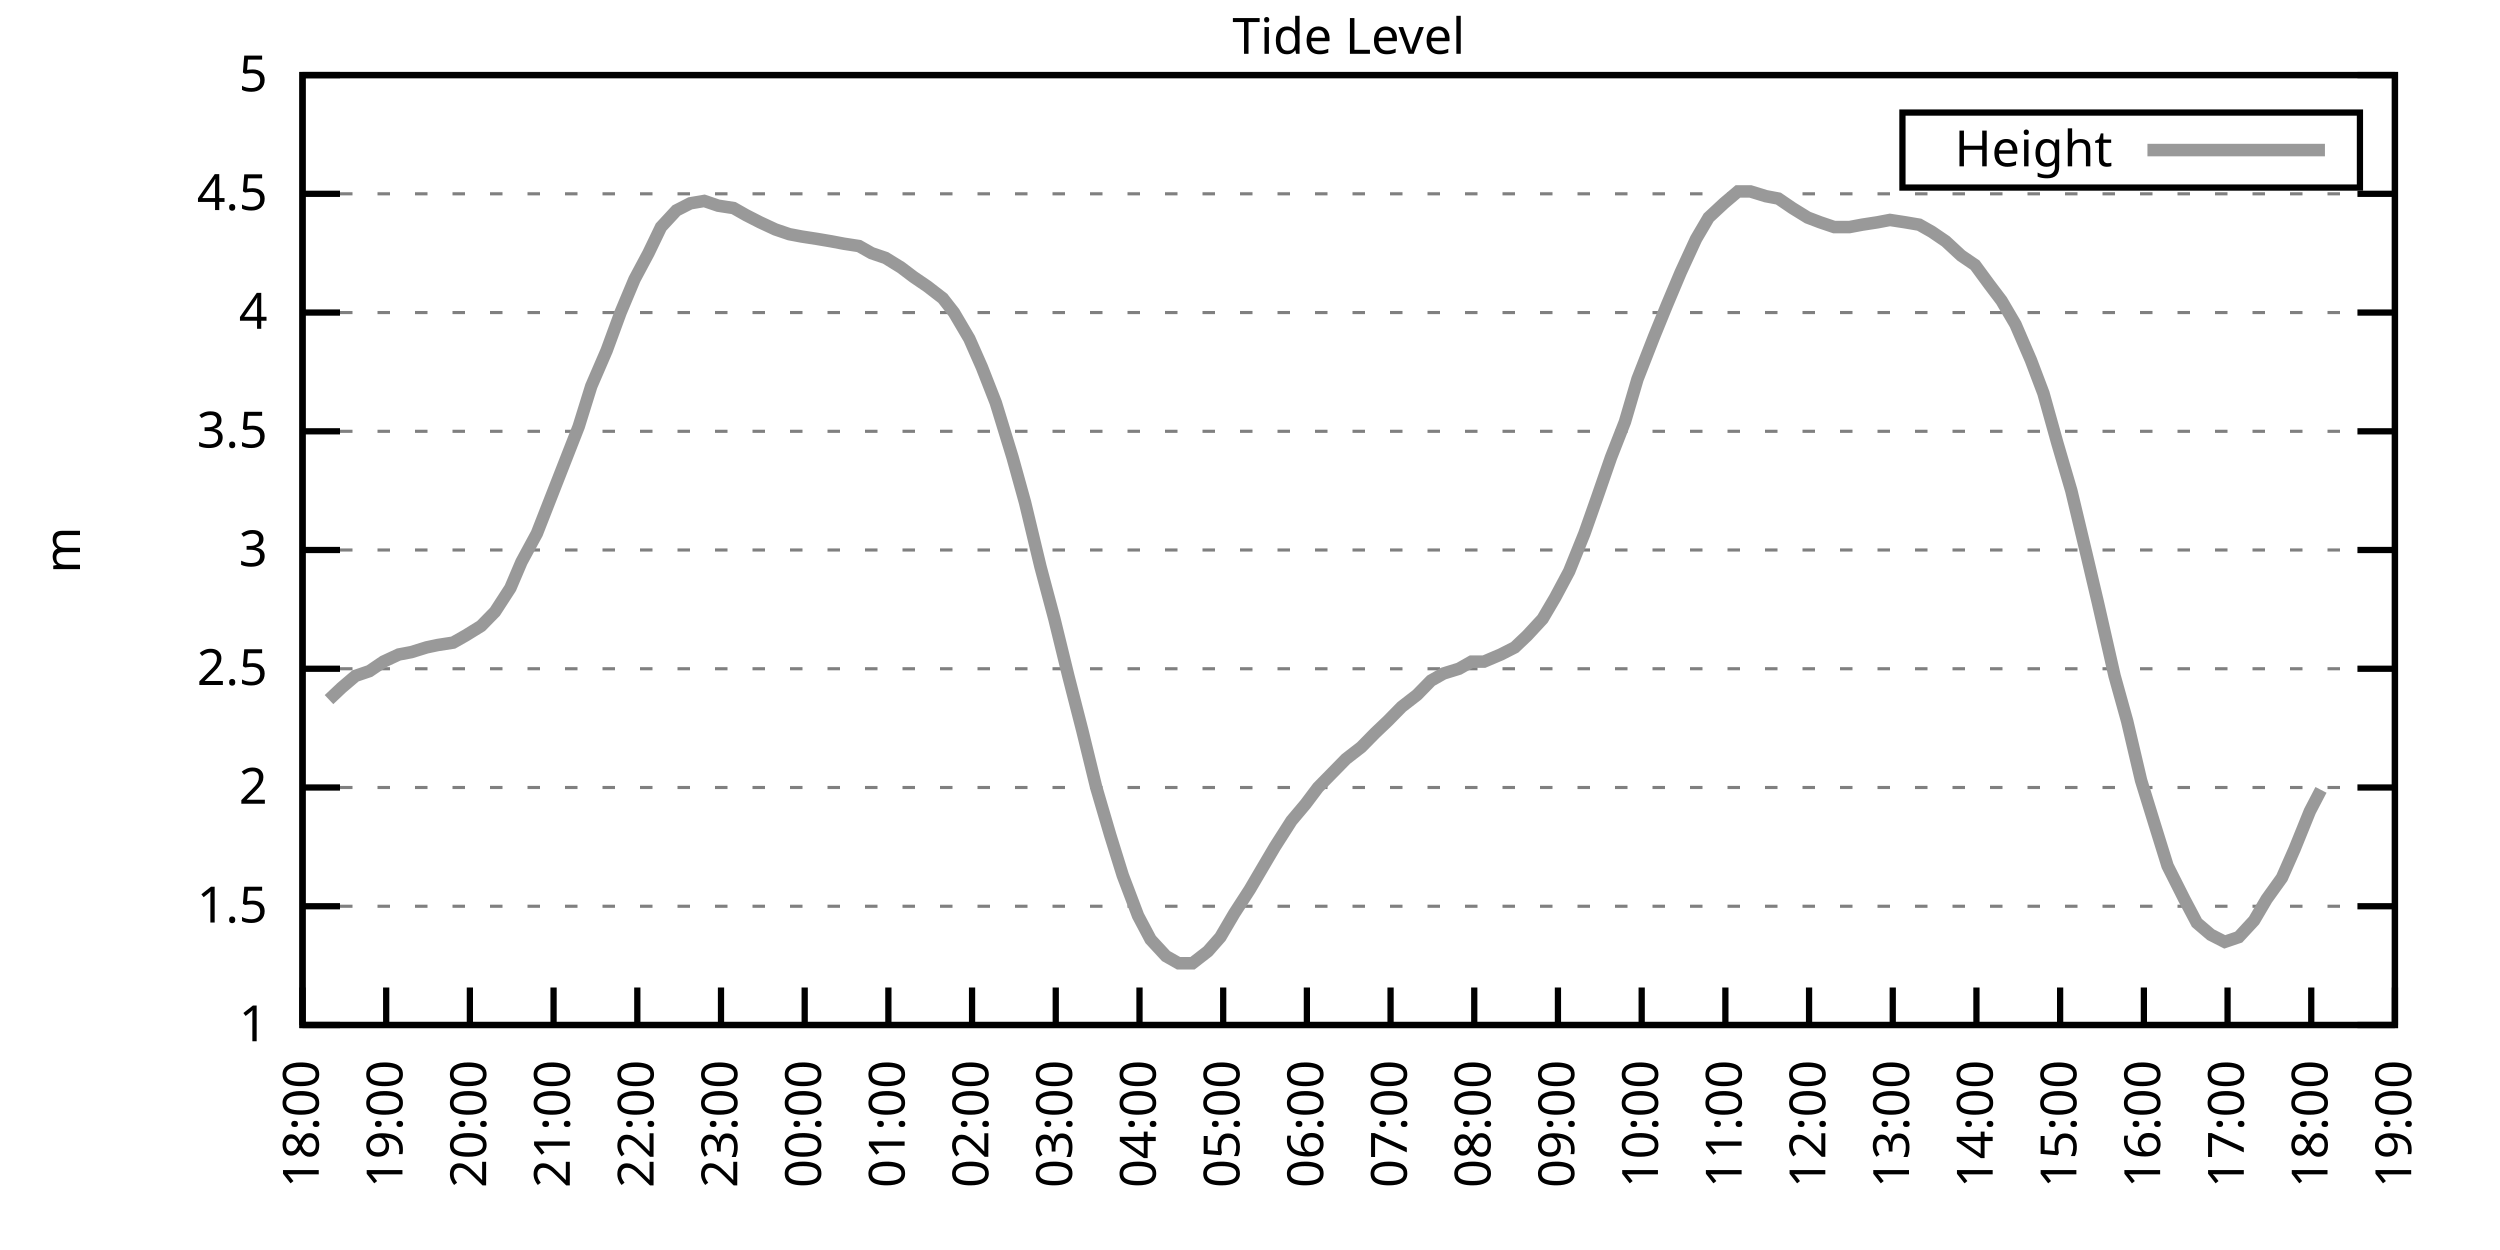
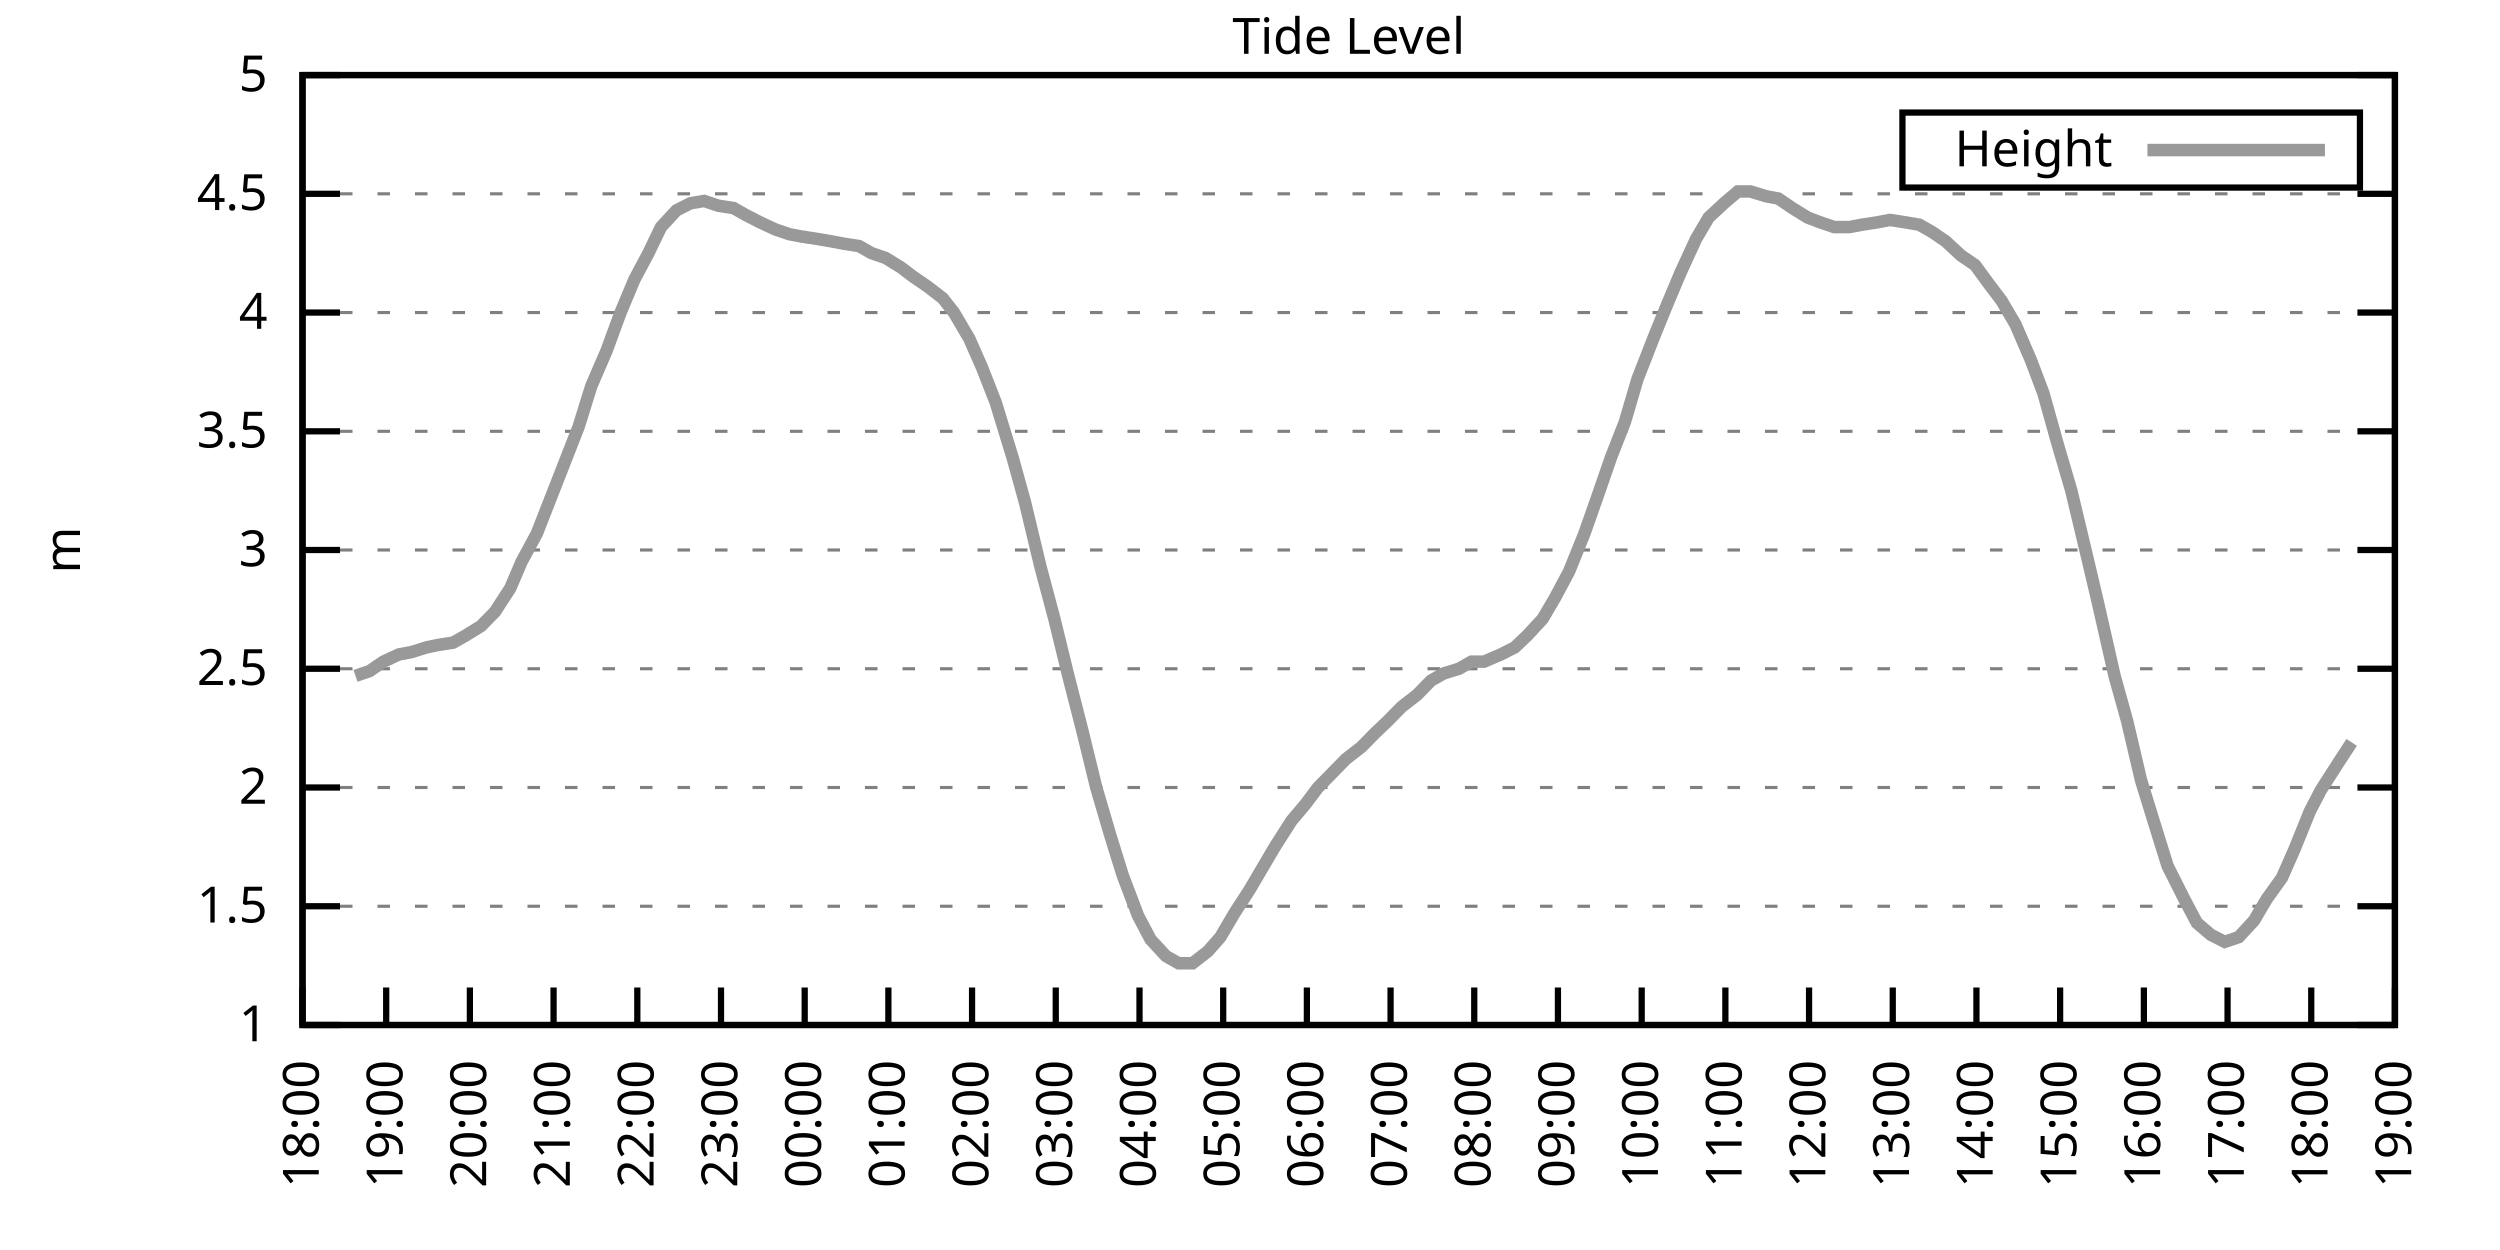
<svg xmlns="http://www.w3.org/2000/svg" xmlns:xlink="http://www.w3.org/1999/xlink" width="400" height="200" viewBox="0 0 400 200">
  <g id="gnuplot_canvas">
    <rect x="0" y="0" width="400" height="200" fill="none" />
    <defs>
      <circle id="gpDot" r="0.5" stroke-width="0.5" stroke="currentColor" />
      <path id="gpPt0" stroke-width="0.333" stroke="currentColor" d="M-1,0 h2 M0,-1 v2" />
      <path id="gpPt1" stroke-width="0.333" stroke="currentColor" d="M-1,-1 L1,1 M1,-1 L-1,1" />
      <path id="gpPt2" stroke-width="0.333" stroke="currentColor" d="M-1,0 L1,0 M0,-1 L0,1 M-1,-1 L1,1 M-1,1 L1,-1" />
      <rect id="gpPt3" stroke-width="0.333" stroke="currentColor" x="-1" y="-1" width="2" height="2" />
      <rect id="gpPt4" stroke-width="0.333" stroke="currentColor" fill="currentColor" x="-1" y="-1" width="2" height="2" />
      <circle id="gpPt5" stroke-width="0.333" stroke="currentColor" cx="0" cy="0" r="1" />
      <use xlink:href="#gpPt5" id="gpPt6" fill="currentColor" stroke="none" />
      <path id="gpPt7" stroke-width="0.333" stroke="currentColor" d="M0,-1.33 L-1.33,0.67 L1.33,0.67 z" />
      <use xlink:href="#gpPt7" id="gpPt8" fill="currentColor" stroke="none" />
      <use xlink:href="#gpPt7" id="gpPt9" stroke="currentColor" transform="rotate(180)" />
      <use xlink:href="#gpPt9" id="gpPt10" fill="currentColor" stroke="none" />
      <use xlink:href="#gpPt3" id="gpPt11" stroke="currentColor" transform="rotate(45)" />
      <use xlink:href="#gpPt11" id="gpPt12" fill="currentColor" stroke="none" />
      <path id="gpPt13" stroke-width="0.333" stroke="currentColor" d="M0,1.330 L1.265,0.411 L0.782,-1.067 L-0.782,-1.076 L-1.265,0.411 z" />
      <use xlink:href="#gpPt13" id="gpPt14" fill="currentColor" stroke="none" />
      <filter id="textbox" filterUnits="objectBoundingBox" x="0" y="0" height="1" width="1">
        <feFlood flood-color="white" flood-opacity="1" result="bgnd" />
        <feComposite in="SourceGraphic" in2="bgnd" operator="atop" />
      </filter>
      <filter id="greybox" filterUnits="objectBoundingBox" x="0" y="0" height="1" width="1">
        <feFlood flood-color="lightgrey" flood-opacity="1" result="grey" />
        <feComposite in="SourceGraphic" in2="grey" operator="atop" />
      </filter>
    </defs>
    <g fill="none" color="white" stroke="currentColor" stroke-width="1.00" stroke-linecap="butt" stroke-linejoin="miter">
</g>
    <g fill="none" color="black" stroke="currentColor" stroke-width="1.00" stroke-linecap="butt" stroke-linejoin="miter">
      <g stroke="none" shape-rendering="crispEdges">
        <polygon fill="rgb(255, 255, 255)" points="48.40,164.00 383.18,164.00 383.18,12.02 48.40,12.02 " />
      </g>
    </g>
    <g fill="none" color="black" stroke="currentColor" stroke-width="1.00" stroke-linecap="butt" stroke-linejoin="miter">
</g>
    <g fill="none" color="black" stroke="black" stroke-width="0.50" stroke-linecap="butt" stroke-linejoin="miter">
</g>
    <g fill="none" color="gray" stroke="currentColor" stroke-width="0.50" stroke-linecap="butt" stroke-linejoin="miter">
      <path stroke="gray" stroke-dasharray="2,4" class="gridline" d="M48.40,164.00 L383.19,164.00  " />
    </g>
    <g fill="none" color="gray" stroke="gray" stroke-width="1.00" stroke-linecap="butt" stroke-linejoin="miter">
</g>
    <g fill="none" color="black" stroke="currentColor" stroke-width="1.00" stroke-linecap="butt" stroke-linejoin="miter">
      <path stroke="black" d="M48.40,164.00 L54.40,164.00 M383.19,164.00 L377.19,164.00  " />
      <g transform="translate(42.80,166.60)" stroke="none" fill="black" font-family="Sans" font-size="8.00" text-anchor="end">
        <text>
          <tspan font-family="Sans"> 1</tspan>
        </text>
      </g>
    </g>
    <g fill="none" color="black" stroke="currentColor" stroke-width="1.00" stroke-linecap="butt" stroke-linejoin="miter">
</g>
    <g fill="none" color="black" stroke="black" stroke-width="0.50" stroke-linecap="butt" stroke-linejoin="miter">
</g>
    <g fill="none" color="gray" stroke="currentColor" stroke-width="0.50" stroke-linecap="butt" stroke-linejoin="miter">
      <path stroke="gray" stroke-dasharray="2,4" class="gridline" d="M48.40,145.00 L383.19,145.00  " />
    </g>
    <g fill="none" color="gray" stroke="gray" stroke-width="1.00" stroke-linecap="butt" stroke-linejoin="miter">
</g>
    <g fill="none" color="black" stroke="currentColor" stroke-width="1.00" stroke-linecap="butt" stroke-linejoin="miter">
      <path stroke="black" d="M48.40,145.00 L54.40,145.00 M383.19,145.00 L377.19,145.00  " />
      <g transform="translate(42.80,147.60)" stroke="none" fill="black" font-family="Sans" font-size="8.00" text-anchor="end">
        <text>
          <tspan font-family="Sans"> 1.5</tspan>
        </text>
      </g>
    </g>
    <g fill="none" color="black" stroke="currentColor" stroke-width="1.00" stroke-linecap="butt" stroke-linejoin="miter">
</g>
    <g fill="none" color="black" stroke="black" stroke-width="0.50" stroke-linecap="butt" stroke-linejoin="miter">
</g>
    <g fill="none" color="gray" stroke="currentColor" stroke-width="0.50" stroke-linecap="butt" stroke-linejoin="miter">
      <path stroke="gray" stroke-dasharray="2,4" class="gridline" d="M48.40,126.00 L383.19,126.00  " />
    </g>
    <g fill="none" color="gray" stroke="gray" stroke-width="1.00" stroke-linecap="butt" stroke-linejoin="miter">
</g>
    <g fill="none" color="black" stroke="currentColor" stroke-width="1.00" stroke-linecap="butt" stroke-linejoin="miter">
      <path stroke="black" d="M48.40,126.00 L54.40,126.00 M383.19,126.00 L377.19,126.00  " />
      <g transform="translate(42.80,128.60)" stroke="none" fill="black" font-family="Sans" font-size="8.00" text-anchor="end">
        <text>
          <tspan font-family="Sans"> 2</tspan>
        </text>
      </g>
    </g>
    <g fill="none" color="black" stroke="currentColor" stroke-width="1.00" stroke-linecap="butt" stroke-linejoin="miter">
</g>
    <g fill="none" color="black" stroke="black" stroke-width="0.50" stroke-linecap="butt" stroke-linejoin="miter">
</g>
    <g fill="none" color="gray" stroke="currentColor" stroke-width="0.50" stroke-linecap="butt" stroke-linejoin="miter">
      <path stroke="gray" stroke-dasharray="2,4" class="gridline" d="M48.40,107.00 L383.19,107.00  " />
    </g>
    <g fill="none" color="gray" stroke="gray" stroke-width="1.00" stroke-linecap="butt" stroke-linejoin="miter">
</g>
    <g fill="none" color="black" stroke="currentColor" stroke-width="1.00" stroke-linecap="butt" stroke-linejoin="miter">
      <path stroke="black" d="M48.40,107.00 L54.40,107.00 M383.19,107.00 L377.19,107.00  " />
      <g transform="translate(42.80,109.60)" stroke="none" fill="black" font-family="Sans" font-size="8.00" text-anchor="end">
        <text>
          <tspan font-family="Sans"> 2.5</tspan>
        </text>
      </g>
    </g>
    <g fill="none" color="black" stroke="currentColor" stroke-width="1.00" stroke-linecap="butt" stroke-linejoin="miter">
</g>
    <g fill="none" color="black" stroke="black" stroke-width="0.50" stroke-linecap="butt" stroke-linejoin="miter">
</g>
    <g fill="none" color="gray" stroke="currentColor" stroke-width="0.50" stroke-linecap="butt" stroke-linejoin="miter">
      <path stroke="gray" stroke-dasharray="2,4" class="gridline" d="M48.40,88.00 L383.19,88.00  " />
    </g>
    <g fill="none" color="gray" stroke="gray" stroke-width="1.00" stroke-linecap="butt" stroke-linejoin="miter">
</g>
    <g fill="none" color="black" stroke="currentColor" stroke-width="1.00" stroke-linecap="butt" stroke-linejoin="miter">
      <path stroke="black" d="M48.40,88.00 L54.40,88.00 M383.19,88.00 L377.19,88.00  " />
      <g transform="translate(42.80,90.60)" stroke="none" fill="black" font-family="Sans" font-size="8.00" text-anchor="end">
        <text>
          <tspan font-family="Sans"> 3</tspan>
        </text>
      </g>
    </g>
    <g fill="none" color="black" stroke="currentColor" stroke-width="1.00" stroke-linecap="butt" stroke-linejoin="miter">
</g>
    <g fill="none" color="black" stroke="black" stroke-width="0.50" stroke-linecap="butt" stroke-linejoin="miter">
</g>
    <g fill="none" color="gray" stroke="currentColor" stroke-width="0.50" stroke-linecap="butt" stroke-linejoin="miter">
      <path stroke="gray" stroke-dasharray="2,4" class="gridline" d="M48.40,69.01 L383.19,69.01  " />
    </g>
    <g fill="none" color="gray" stroke="gray" stroke-width="1.00" stroke-linecap="butt" stroke-linejoin="miter">
</g>
    <g fill="none" color="black" stroke="currentColor" stroke-width="1.00" stroke-linecap="butt" stroke-linejoin="miter">
      <path stroke="black" d="M48.40,69.01 L54.40,69.01 M383.19,69.01 L377.19,69.01  " />
      <g transform="translate(42.80,71.61)" stroke="none" fill="black" font-family="Sans" font-size="8.00" text-anchor="end">
        <text>
          <tspan font-family="Sans"> 3.5</tspan>
        </text>
      </g>
    </g>
    <g fill="none" color="black" stroke="currentColor" stroke-width="1.00" stroke-linecap="butt" stroke-linejoin="miter">
</g>
    <g fill="none" color="black" stroke="black" stroke-width="0.50" stroke-linecap="butt" stroke-linejoin="miter">
</g>
    <g fill="none" color="gray" stroke="currentColor" stroke-width="0.50" stroke-linecap="butt" stroke-linejoin="miter">
      <path stroke="gray" stroke-dasharray="2,4" class="gridline" d="M48.40,50.01 L383.19,50.01  " />
    </g>
    <g fill="none" color="gray" stroke="gray" stroke-width="1.00" stroke-linecap="butt" stroke-linejoin="miter">
</g>
    <g fill="none" color="black" stroke="currentColor" stroke-width="1.00" stroke-linecap="butt" stroke-linejoin="miter">
      <path stroke="black" d="M48.40,50.01 L54.40,50.01 M383.19,50.01 L377.19,50.01  " />
      <g transform="translate(42.80,52.61)" stroke="none" fill="black" font-family="Sans" font-size="8.00" text-anchor="end">
        <text>
          <tspan font-family="Sans"> 4</tspan>
        </text>
      </g>
    </g>
    <g fill="none" color="black" stroke="currentColor" stroke-width="1.00" stroke-linecap="butt" stroke-linejoin="miter">
</g>
    <g fill="none" color="black" stroke="black" stroke-width="0.50" stroke-linecap="butt" stroke-linejoin="miter">
</g>
    <g fill="none" color="gray" stroke="currentColor" stroke-width="0.50" stroke-linecap="butt" stroke-linejoin="miter">
      <path stroke="gray" stroke-dasharray="2,4" class="gridline" d="M48.40,31.01 L383.19,31.01  " />
    </g>
    <g fill="none" color="gray" stroke="gray" stroke-width="1.00" stroke-linecap="butt" stroke-linejoin="miter">
</g>
    <g fill="none" color="black" stroke="currentColor" stroke-width="1.00" stroke-linecap="butt" stroke-linejoin="miter">
      <path stroke="black" d="M48.40,31.01 L54.40,31.01 M383.19,31.01 L377.19,31.01  " />
      <g transform="translate(42.80,33.61)" stroke="none" fill="black" font-family="Sans" font-size="8.00" text-anchor="end">
        <text>
          <tspan font-family="Sans"> 4.5</tspan>
        </text>
      </g>
    </g>
    <g fill="none" color="black" stroke="currentColor" stroke-width="1.00" stroke-linecap="butt" stroke-linejoin="miter">
</g>
    <g fill="none" color="black" stroke="black" stroke-width="0.50" stroke-linecap="butt" stroke-linejoin="miter">
</g>
    <g fill="none" color="gray" stroke="currentColor" stroke-width="0.50" stroke-linecap="butt" stroke-linejoin="miter">
      <path stroke="gray" stroke-dasharray="2,4" class="gridline" d="M48.40,12.01 L383.19,12.01  " />
    </g>
    <g fill="none" color="gray" stroke="gray" stroke-width="1.00" stroke-linecap="butt" stroke-linejoin="miter">
</g>
    <g fill="none" color="black" stroke="currentColor" stroke-width="1.00" stroke-linecap="butt" stroke-linejoin="miter">
      <path stroke="black" d="M48.40,12.01 L54.40,12.01 M383.19,12.01 L377.19,12.01  " />
      <g transform="translate(42.80,14.61)" stroke="none" fill="black" font-family="Sans" font-size="8.00" text-anchor="end">
        <text>
          <tspan font-family="Sans"> 5</tspan>
        </text>
      </g>
    </g>
    <g fill="none" color="black" stroke="currentColor" stroke-width="1.00" stroke-linecap="butt" stroke-linejoin="miter">
      <path stroke="black" d="M48.40,164.00 L48.40,158.00  " />
      <g transform="translate(51.00,169.60) rotate(270.00)" stroke="none" fill="black" font-family="Sans" font-size="8.00" text-anchor="end">
        <text>
          <tspan font-family="Sans">18:00</tspan>
        </text>
      </g>
    </g>
    <g fill="none" color="black" stroke="currentColor" stroke-width="1.00" stroke-linecap="butt" stroke-linejoin="miter">
      <path stroke="black" d="M61.79,164.00 L61.79,158.00  " />
      <g transform="translate(64.39,169.60) rotate(270.00)" stroke="none" fill="black" font-family="Sans" font-size="8.00" text-anchor="end">
        <text>
          <tspan font-family="Sans">19:00</tspan>
        </text>
      </g>
    </g>
    <g fill="none" color="black" stroke="currentColor" stroke-width="1.00" stroke-linecap="butt" stroke-linejoin="miter">
      <path stroke="black" d="M75.18,164.00 L75.18,158.00  " />
      <g transform="translate(77.78,169.60) rotate(270.00)" stroke="none" fill="black" font-family="Sans" font-size="8.00" text-anchor="end">
        <text>
          <tspan font-family="Sans">20:00</tspan>
        </text>
      </g>
    </g>
    <g fill="none" color="black" stroke="currentColor" stroke-width="1.00" stroke-linecap="butt" stroke-linejoin="miter">
      <path stroke="black" d="M88.57,164.00 L88.57,158.00  " />
      <g transform="translate(91.17,169.60) rotate(270.00)" stroke="none" fill="black" font-family="Sans" font-size="8.00" text-anchor="end">
        <text>
          <tspan font-family="Sans">21:00</tspan>
        </text>
      </g>
    </g>
    <g fill="none" color="black" stroke="currentColor" stroke-width="1.00" stroke-linecap="butt" stroke-linejoin="miter">
      <path stroke="black" d="M101.97,164.00 L101.97,158.00  " />
      <g transform="translate(104.57,169.60) rotate(270.00)" stroke="none" fill="black" font-family="Sans" font-size="8.00" text-anchor="end">
        <text>
          <tspan font-family="Sans">22:00</tspan>
        </text>
      </g>
    </g>
    <g fill="none" color="black" stroke="currentColor" stroke-width="1.00" stroke-linecap="butt" stroke-linejoin="miter">
      <path stroke="black" d="M115.36,164.00 L115.36,158.00  " />
      <g transform="translate(117.96,169.60) rotate(270.00)" stroke="none" fill="black" font-family="Sans" font-size="8.00" text-anchor="end">
        <text>
          <tspan font-family="Sans">23:00</tspan>
        </text>
      </g>
    </g>
    <g fill="none" color="black" stroke="currentColor" stroke-width="1.00" stroke-linecap="butt" stroke-linejoin="miter">
      <path stroke="black" d="M128.75,164.00 L128.75,158.00  " />
      <g transform="translate(131.35,169.60) rotate(270.00)" stroke="none" fill="black" font-family="Sans" font-size="8.00" text-anchor="end">
        <text>
          <tspan font-family="Sans">00:00</tspan>
        </text>
      </g>
    </g>
    <g fill="none" color="black" stroke="currentColor" stroke-width="1.00" stroke-linecap="butt" stroke-linejoin="miter">
      <path stroke="black" d="M142.14,164.00 L142.14,158.00  " />
      <g transform="translate(144.74,169.60) rotate(270.00)" stroke="none" fill="black" font-family="Sans" font-size="8.00" text-anchor="end">
        <text>
          <tspan font-family="Sans">01:00</tspan>
        </text>
      </g>
    </g>
    <g fill="none" color="black" stroke="currentColor" stroke-width="1.00" stroke-linecap="butt" stroke-linejoin="miter">
      <path stroke="black" d="M155.53,164.00 L155.53,158.00  " />
      <g transform="translate(158.13,169.60) rotate(270.00)" stroke="none" fill="black" font-family="Sans" font-size="8.00" text-anchor="end">
        <text>
          <tspan font-family="Sans">02:00</tspan>
        </text>
      </g>
    </g>
    <g fill="none" color="black" stroke="currentColor" stroke-width="1.00" stroke-linecap="butt" stroke-linejoin="miter">
      <path stroke="black" d="M168.92,164.00 L168.92,158.00  " />
      <g transform="translate(171.52,169.60) rotate(270.00)" stroke="none" fill="black" font-family="Sans" font-size="8.00" text-anchor="end">
        <text>
          <tspan font-family="Sans">03:00</tspan>
        </text>
      </g>
    </g>
    <g fill="none" color="black" stroke="currentColor" stroke-width="1.00" stroke-linecap="butt" stroke-linejoin="miter">
      <path stroke="black" d="M182.32,164.00 L182.32,158.00  " />
      <g transform="translate(184.92,169.60) rotate(270.00)" stroke="none" fill="black" font-family="Sans" font-size="8.00" text-anchor="end">
        <text>
          <tspan font-family="Sans">04:00</tspan>
        </text>
      </g>
    </g>
    <g fill="none" color="black" stroke="currentColor" stroke-width="1.00" stroke-linecap="butt" stroke-linejoin="miter">
      <path stroke="black" d="M195.71,164.00 L195.71,158.00  " />
      <g transform="translate(198.31,169.60) rotate(270.00)" stroke="none" fill="black" font-family="Sans" font-size="8.00" text-anchor="end">
        <text>
          <tspan font-family="Sans">05:00</tspan>
        </text>
      </g>
    </g>
    <g fill="none" color="black" stroke="currentColor" stroke-width="1.00" stroke-linecap="butt" stroke-linejoin="miter">
      <path stroke="black" d="M209.10,164.00 L209.10,158.00  " />
      <g transform="translate(211.70,169.60) rotate(270.00)" stroke="none" fill="black" font-family="Sans" font-size="8.00" text-anchor="end">
        <text>
          <tspan font-family="Sans">06:00</tspan>
        </text>
      </g>
    </g>
    <g fill="none" color="black" stroke="currentColor" stroke-width="1.00" stroke-linecap="butt" stroke-linejoin="miter">
      <path stroke="black" d="M222.49,164.00 L222.49,158.00  " />
      <g transform="translate(225.09,169.60) rotate(270.00)" stroke="none" fill="black" font-family="Sans" font-size="8.00" text-anchor="end">
        <text>
          <tspan font-family="Sans">07:00</tspan>
        </text>
      </g>
    </g>
    <g fill="none" color="black" stroke="currentColor" stroke-width="1.00" stroke-linecap="butt" stroke-linejoin="miter">
      <path stroke="black" d="M235.88,164.00 L235.88,158.00  " />
      <g transform="translate(238.48,169.60) rotate(270.00)" stroke="none" fill="black" font-family="Sans" font-size="8.00" text-anchor="end">
        <text>
          <tspan font-family="Sans">08:00</tspan>
        </text>
      </g>
    </g>
    <g fill="none" color="black" stroke="currentColor" stroke-width="1.00" stroke-linecap="butt" stroke-linejoin="miter">
      <path stroke="black" d="M249.27,164.00 L249.27,158.00  " />
      <g transform="translate(251.87,169.60) rotate(270.00)" stroke="none" fill="black" font-family="Sans" font-size="8.00" text-anchor="end">
        <text>
          <tspan font-family="Sans">09:00</tspan>
        </text>
      </g>
    </g>
    <g fill="none" color="black" stroke="currentColor" stroke-width="1.00" stroke-linecap="butt" stroke-linejoin="miter">
      <path stroke="black" d="M262.67,164.00 L262.67,158.00  " />
      <g transform="translate(265.27,169.60) rotate(270.00)" stroke="none" fill="black" font-family="Sans" font-size="8.00" text-anchor="end">
        <text>
          <tspan font-family="Sans">10:00</tspan>
        </text>
      </g>
    </g>
    <g fill="none" color="black" stroke="currentColor" stroke-width="1.00" stroke-linecap="butt" stroke-linejoin="miter">
      <path stroke="black" d="M276.06,164.00 L276.06,158.00  " />
      <g transform="translate(278.66,169.60) rotate(270.00)" stroke="none" fill="black" font-family="Sans" font-size="8.00" text-anchor="end">
        <text>
          <tspan font-family="Sans">11:00</tspan>
        </text>
      </g>
    </g>
    <g fill="none" color="black" stroke="currentColor" stroke-width="1.00" stroke-linecap="butt" stroke-linejoin="miter">
      <path stroke="black" d="M289.45,164.00 L289.45,158.00  " />
      <g transform="translate(292.05,169.60) rotate(270.00)" stroke="none" fill="black" font-family="Sans" font-size="8.00" text-anchor="end">
        <text>
          <tspan font-family="Sans">12:00</tspan>
        </text>
      </g>
    </g>
    <g fill="none" color="black" stroke="currentColor" stroke-width="1.00" stroke-linecap="butt" stroke-linejoin="miter">
      <path stroke="black" d="M302.84,164.00 L302.84,158.00  " />
      <g transform="translate(305.44,169.60) rotate(270.00)" stroke="none" fill="black" font-family="Sans" font-size="8.00" text-anchor="end">
        <text>
          <tspan font-family="Sans">13:00</tspan>
        </text>
      </g>
    </g>
    <g fill="none" color="black" stroke="currentColor" stroke-width="1.00" stroke-linecap="butt" stroke-linejoin="miter">
      <path stroke="black" d="M316.23,164.00 L316.23,158.00  " />
      <g transform="translate(318.83,169.60) rotate(270.00)" stroke="none" fill="black" font-family="Sans" font-size="8.00" text-anchor="end">
        <text>
          <tspan font-family="Sans">14:00</tspan>
        </text>
      </g>
    </g>
    <g fill="none" color="black" stroke="currentColor" stroke-width="1.00" stroke-linecap="butt" stroke-linejoin="miter">
      <path stroke="black" d="M329.62,164.00 L329.62,158.00  " />
      <g transform="translate(332.22,169.60) rotate(270.00)" stroke="none" fill="black" font-family="Sans" font-size="8.00" text-anchor="end">
        <text>
          <tspan font-family="Sans">15:00</tspan>
        </text>
      </g>
    </g>
    <g fill="none" color="black" stroke="currentColor" stroke-width="1.00" stroke-linecap="butt" stroke-linejoin="miter">
      <path stroke="black" d="M343.02,164.00 L343.02,158.00  " />
      <g transform="translate(345.62,169.60) rotate(270.00)" stroke="none" fill="black" font-family="Sans" font-size="8.00" text-anchor="end">
        <text>
          <tspan font-family="Sans">16:00</tspan>
        </text>
      </g>
    </g>
    <g fill="none" color="black" stroke="currentColor" stroke-width="1.00" stroke-linecap="butt" stroke-linejoin="miter">
      <path stroke="black" d="M356.41,164.00 L356.41,158.00  " />
      <g transform="translate(359.01,169.60) rotate(270.00)" stroke="none" fill="black" font-family="Sans" font-size="8.00" text-anchor="end">
        <text>
          <tspan font-family="Sans">17:00</tspan>
        </text>
      </g>
    </g>
    <g fill="none" color="black" stroke="currentColor" stroke-width="1.00" stroke-linecap="butt" stroke-linejoin="miter">
      <path stroke="black" d="M369.80,164.00 L369.80,158.00  " />
      <g transform="translate(372.40,169.60) rotate(270.00)" stroke="none" fill="black" font-family="Sans" font-size="8.00" text-anchor="end">
        <text>
          <tspan font-family="Sans">18:00</tspan>
        </text>
      </g>
    </g>
    <g fill="none" color="black" stroke="currentColor" stroke-width="1.00" stroke-linecap="butt" stroke-linejoin="miter">
      <path stroke="black" d="M383.19,164.00 L383.19,158.00  " />
      <g transform="translate(385.79,169.60) rotate(270.00)" stroke="none" fill="black" font-family="Sans" font-size="8.00" text-anchor="end">
        <text>
          <tspan font-family="Sans">19:00</tspan>
        </text>
      </g>
    </g>
    <g fill="none" color="black" stroke="currentColor" stroke-width="1.00" stroke-linecap="butt" stroke-linejoin="miter">
</g>
    <g fill="none" color="black" stroke="currentColor" stroke-width="1.00" stroke-linecap="butt" stroke-linejoin="miter">
      <path stroke="black" d="M48.40,12.01 L48.40,164.00 L383.19,164.00 L383.19,12.01 L48.40,12.01 Z  " />
    </g>
    <g fill="none" color="black" stroke="currentColor" stroke-width="1.00" stroke-linecap="butt" stroke-linejoin="miter">
</g>
    <g fill="none" color="black" stroke="currentColor" stroke-width="1.00" stroke-linecap="butt" stroke-linejoin="miter">
      <path stroke="black" d="M304.39,30.01 L304.39,18.01 L377.59,18.01 L377.59,30.01 L304.39,30.01 Z  " />
    </g>
    <g id="Tide_level_plot_1">
      <g fill="none" color="white" stroke="black" stroke-width="2.00" stroke-linecap="butt" stroke-linejoin="miter">
</g>
      <g fill="none" color="black" stroke="currentColor" stroke-width="2.00" stroke-linecap="butt" stroke-linejoin="miter">
        <g transform="translate(337.99,26.61)" stroke="none" fill="black" font-family="Sans" font-size="8.00" text-anchor="end">
          <text>
            <tspan font-family="Sans">Height</tspan>
          </text>
        </g>
      </g>
      <g fill="none" color="black" stroke="currentColor" stroke-width="2.00" stroke-linecap="butt" stroke-linejoin="miter">
-         <path stroke="rgb(153, 153, 153)" d="M343.59,24.01 L371.99,24.01 M52.64,111.94 L54.65,110.04 L56.88,108.14 L59.11,107.38 L61.35,105.86 L63.80,104.72   L65.81,104.34 L68.26,103.58 L70.05,103.20 L72.50,102.82 L74.51,101.68 L76.97,100.16 L79.20,97.88 L81.66,94.08   L83.44,89.90 L85.90,85.35 L88.13,79.65 L92.59,68.25 L94.60,61.79 L97.06,56.09 L99.29,50.01 L101.52,44.69   L103.75,40.51 L105.76,36.33 L108.22,33.67 L110.45,32.53 L112.68,32.15 L114.91,32.91 L117.37,33.29 L119.38,34.43   L121.61,35.57 L124.06,36.71 L126.29,37.47 L128.30,37.85 L130.76,38.23 L132.99,38.61 L135.00,38.99 L137.45,39.37   L139.46,40.51 L141.69,41.27 L144.15,42.79 L146.16,44.31 L148.39,45.83 L150.85,47.73 L152.63,50.01 L155.09,54.19   L157.10,58.75 L159.33,64.45 L162.01,73.19 L164.01,80.41 L166.47,90.66 L168.70,99.02 L170.93,108.14 L173.17,116.88   L175.40,126.00 L177.63,133.60 L179.64,140.06 L182.09,146.52 L184.10,150.32 L186.56,152.98 L188.57,154.12 L190.80,154.12   L193.25,152.22 L195.26,149.94 L197.49,146.14 L199.95,142.34 L202.18,138.54 L203.97,135.50 L206.64,131.32 L208.88,128.66   L210.88,126.00 L213.12,123.72 L215.35,121.44 L217.80,119.54 L220.04,117.26 L222.04,115.36 L224.28,113.08 L226.73,111.18   L228.96,108.90 L230.97,107.76 L233.43,107.00 L235.44,105.86 L237.44,105.86 L240.12,104.72 L242.36,103.58 L244.36,101.68   L246.82,99.02 L248.83,95.60 L251.06,91.42 L253.51,85.35 L255.52,79.65 L257.76,73.19 L259.99,67.49 L262.00,60.65   L264.67,53.81 L266.68,48.87 L268.92,43.55 L271.37,38.23 L273.38,34.81 L275.83,32.53 L278.07,30.63 L280.07,30.63   L282.53,31.39 L284.54,31.77 L286.77,33.29 L289.23,34.81 L291.23,35.57 L293.47,36.33 L295.92,36.33 L297.93,35.95   L300.39,35.57 L302.39,35.19 L304.85,35.57 L307.08,35.95 L309.09,37.09 L311.32,38.61 L313.78,40.89 L316.01,42.41   L318.24,45.45 L320.25,48.11 L322.48,51.91 L324.94,57.61 L326.95,62.93 L329.18,70.91 L331.41,78.51 L333.86,88.76   L335.65,96.36 L338.33,108.14 L340.34,115.36 L342.57,124.86 L344.80,132.08 L346.81,138.54 L349.49,143.86 L351.50,147.66   L353.73,149.56 L355.96,150.70 L358.19,149.94 L360.65,147.28 L362.66,143.86 L365.11,140.44 L367.12,135.88 L369.58,129.80   L371.36,126.38  " />
+         <path stroke="rgb(153, 153, 153)" d="M343.59,24.01 L371.99,24.01 M56.88,108.14 L59.11,107.38 L61.35,105.86 L63.80,104.72 L65.81,104.34 L68.26,103.58   L70.05,103.20 L72.50,102.82 L74.51,101.68 L76.97,100.16 L79.20,97.88 L81.66,94.08 L83.44,89.90 L85.90,85.35   L88.13,79.65 L92.59,68.25 L94.60,61.79 L97.06,56.09 L99.29,50.01 L101.52,44.69 L103.75,40.51 L105.76,36.33   L108.22,33.67 L110.45,32.53 L112.68,32.15 L114.91,32.91 L117.37,33.29 L119.38,34.43 L121.61,35.57 L124.06,36.71   L126.29,37.47 L128.30,37.85 L130.76,38.23 L132.99,38.61 L135.00,38.99 L137.45,39.37 L139.46,40.51 L141.69,41.27   L144.15,42.79 L146.16,44.31 L148.39,45.83 L150.85,47.73 L152.63,50.01 L155.09,54.19 L157.10,58.75 L159.33,64.45   L162.01,73.19 L164.01,80.41 L166.47,90.66 L168.70,99.02 L170.93,108.14 L173.17,116.88 L175.40,126.00 L177.63,133.60   L179.64,140.06 L182.09,146.52 L184.10,150.32 L186.56,152.98 L188.57,154.12 L190.80,154.12 L193.25,152.22 L195.26,149.94   L197.49,146.14 L199.95,142.34 L202.18,138.54 L203.97,135.50 L206.64,131.32 L208.88,128.66 L210.88,126.00 L213.12,123.72   L215.35,121.44 L217.80,119.54 L220.04,117.26 L222.04,115.36 L224.28,113.08 L226.73,111.18 L228.96,108.90 L230.97,107.76   L233.43,107.00 L235.44,105.86 L237.44,105.86 L240.12,104.72 L242.36,103.58 L244.36,101.68 L246.82,99.02 L248.83,95.60   L251.06,91.42 L253.51,85.35 L255.52,79.65 L257.76,73.19 L259.99,67.49 L262.00,60.65 L264.67,53.81 L266.68,48.87   L268.92,43.55 L271.37,38.23 L273.38,34.81 L275.83,32.53 L278.07,30.63 L280.07,30.63 L282.53,31.39 L284.54,31.77   L286.77,33.29 L289.23,34.81 L291.23,35.57 L293.47,36.33 L295.92,36.33 L297.93,35.95 L300.39,35.57 L302.39,35.19   L304.85,35.57 L307.08,35.95 L309.09,37.09 L311.32,38.61 L313.78,40.89 L316.01,42.41 L318.24,45.45 L320.25,48.11   L322.48,51.91 L324.94,57.61 L326.95,62.93 L329.18,70.91 L331.41,78.51 L333.86,88.76 L335.65,96.36 L338.33,108.14   L340.34,115.36 L342.57,124.86 L344.80,132.08 L346.81,138.54 L349.49,143.86 L351.50,147.66 L353.73,149.56 L355.96,150.70   L358.19,149.94 L360.65,147.28 L362.66,143.86 L365.11,140.44 L367.12,135.88 L369.58,129.80 L371.36,126.38 L374.04,122.20   L376.27,118.78  " />
      </g>
    </g>
    <g fill="none" color="black" stroke="currentColor" stroke-width="2.00" stroke-linecap="butt" stroke-linejoin="miter">
</g>
    <g fill="none" color="black" stroke="black" stroke-width="1.00" stroke-linecap="butt" stroke-linejoin="miter">
</g>
    <g fill="none" color="black" stroke="currentColor" stroke-width="1.00" stroke-linecap="butt" stroke-linejoin="miter">
      <path stroke="black" d="M48.40,12.01 L48.40,164.00 L383.19,164.00 L383.19,12.01 L48.40,12.01 Z  " />
      <g transform="translate(12.80,88.01) rotate(270.00)" stroke="none" fill="black" font-family="Sans" font-size="8.00" text-anchor="middle">
        <text>
          <tspan font-family="Sans">m</tspan>
        </text>
      </g>
    </g>
    <g fill="none" color="black" stroke="currentColor" stroke-width="1.00" stroke-linecap="butt" stroke-linejoin="miter">
</g>
    <g fill="none" color="black" stroke="currentColor" stroke-width="1.00" stroke-linecap="butt" stroke-linejoin="miter">
      <g transform="translate(215.79,8.61)" stroke="none" fill="black" font-family="Sans" font-size="8.00" text-anchor="middle">
        <text>
          <tspan font-family="Sans">Tide Level</tspan>
        </text>
      </g>
    </g>
    <g fill="none" color="black" stroke="currentColor" stroke-width="1.00" stroke-linecap="butt" stroke-linejoin="miter">
</g>
  </g>
</svg>
